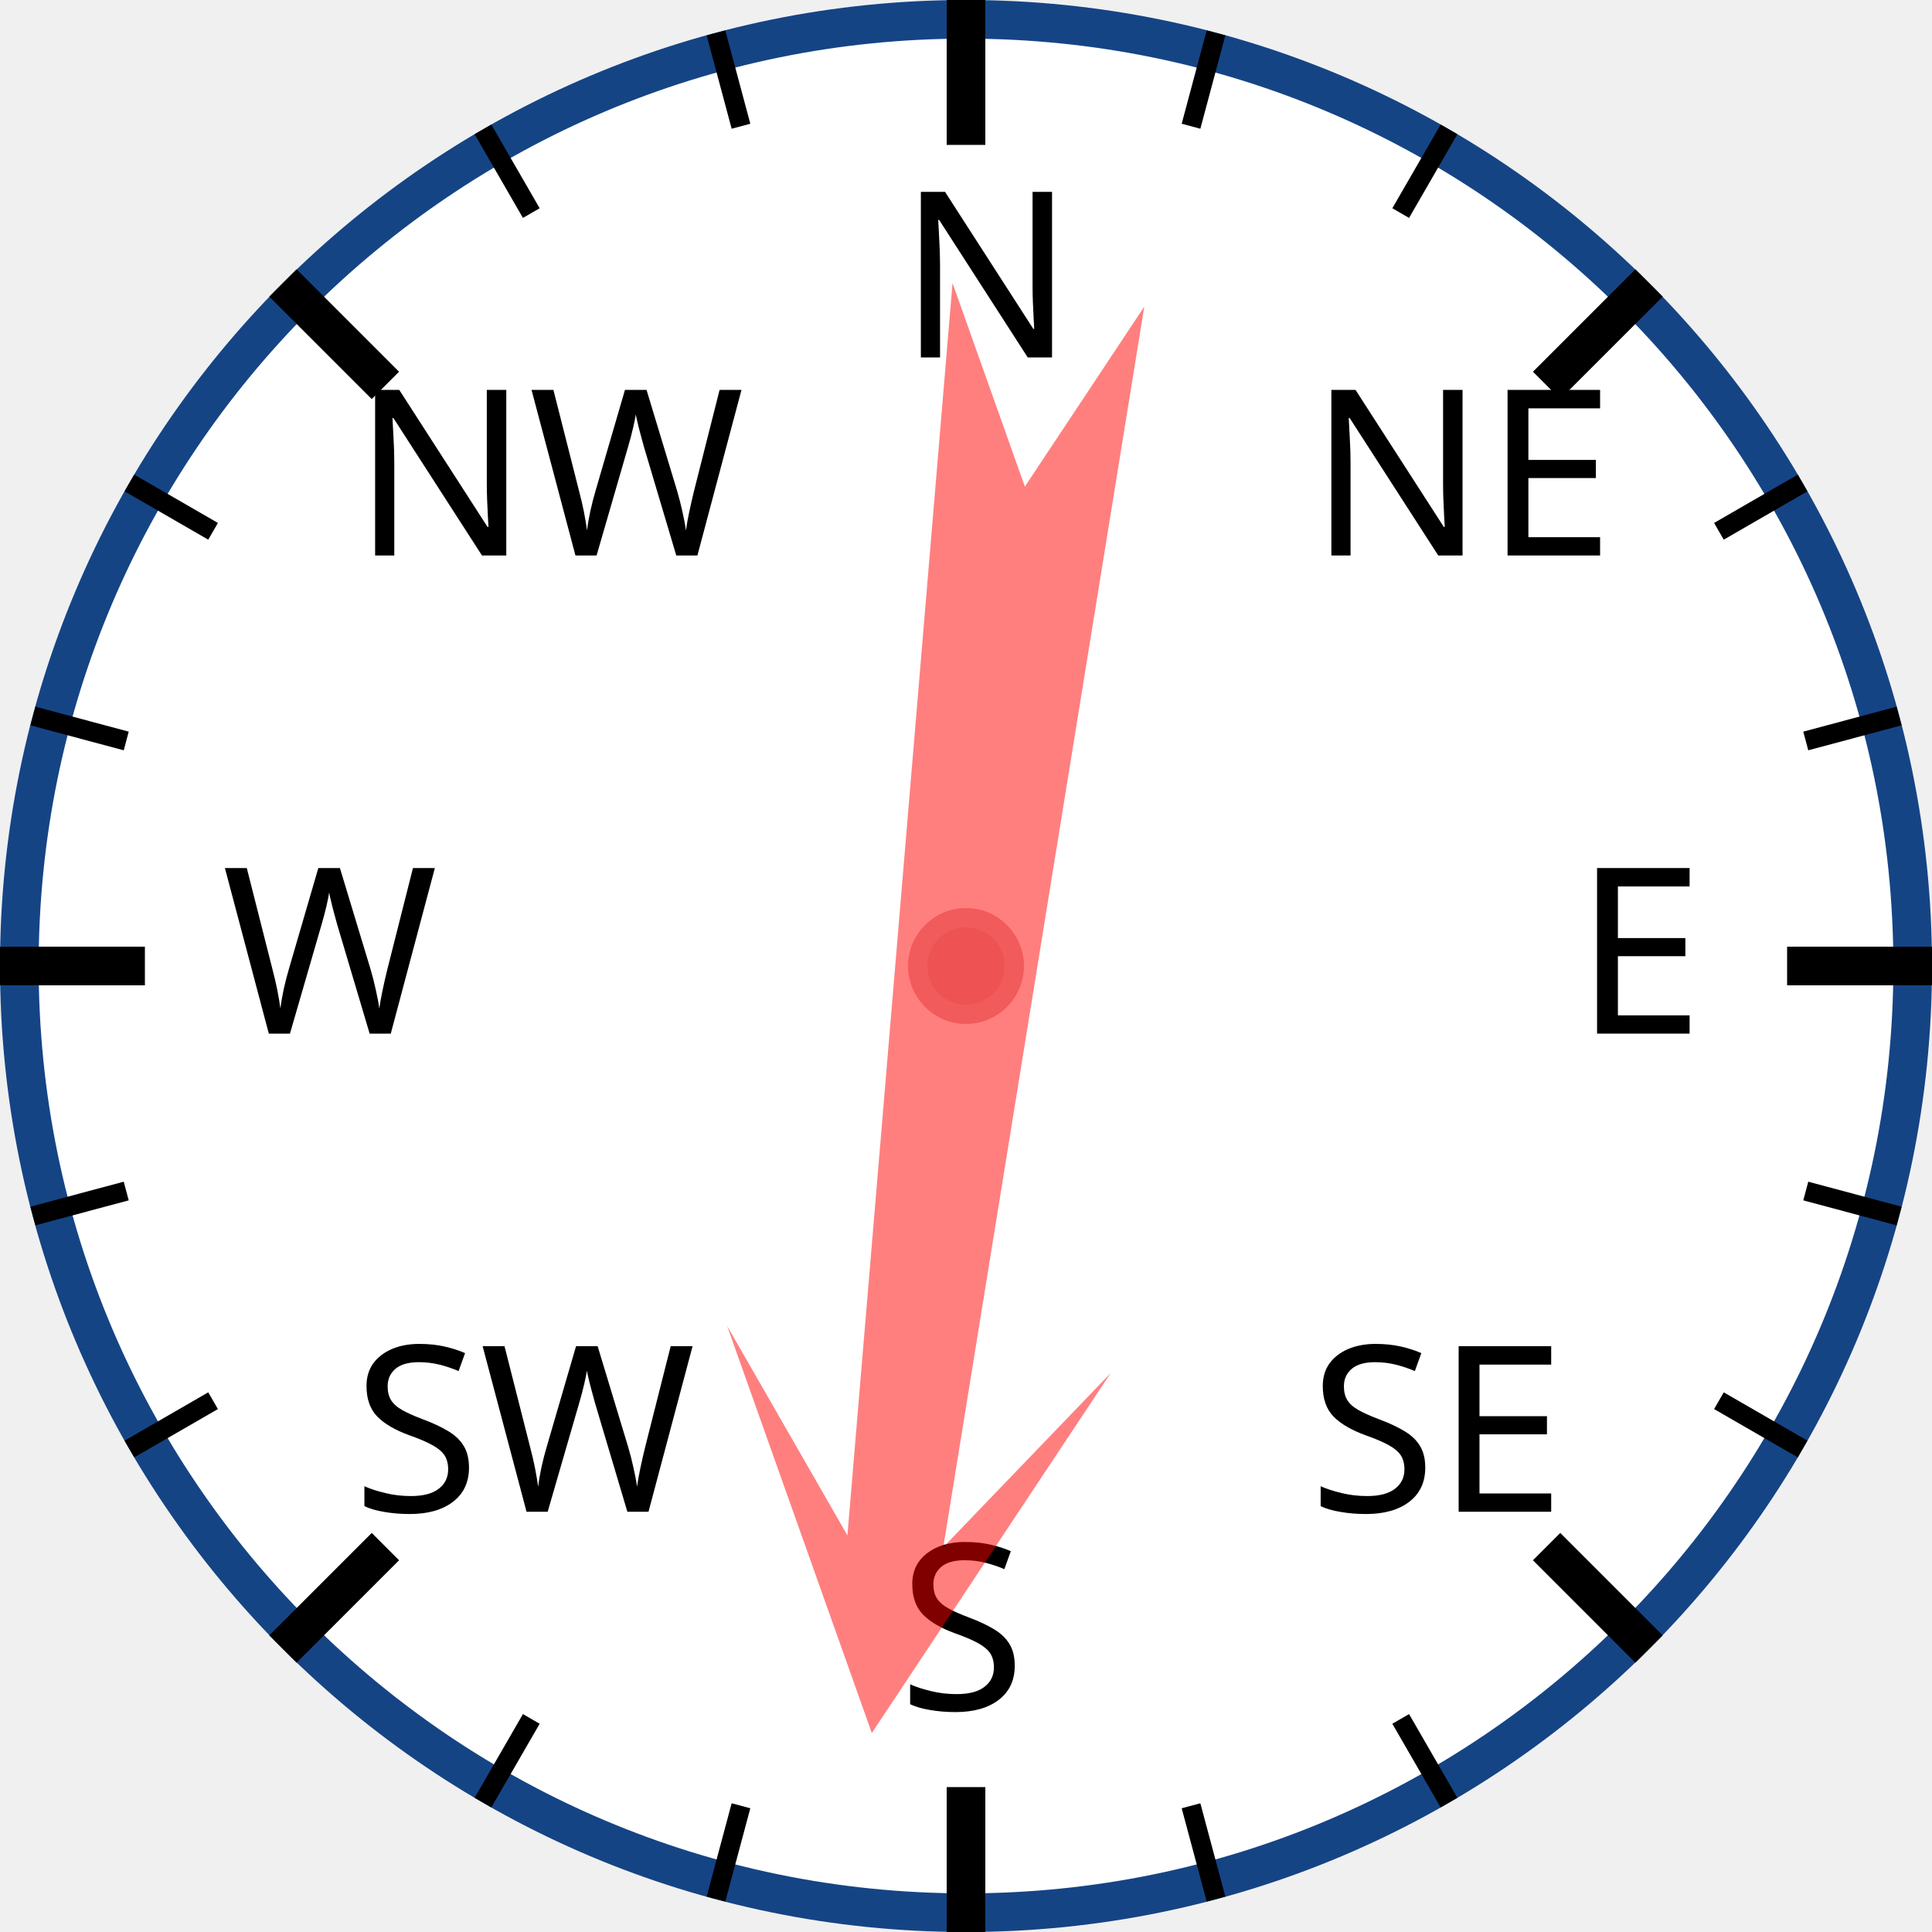
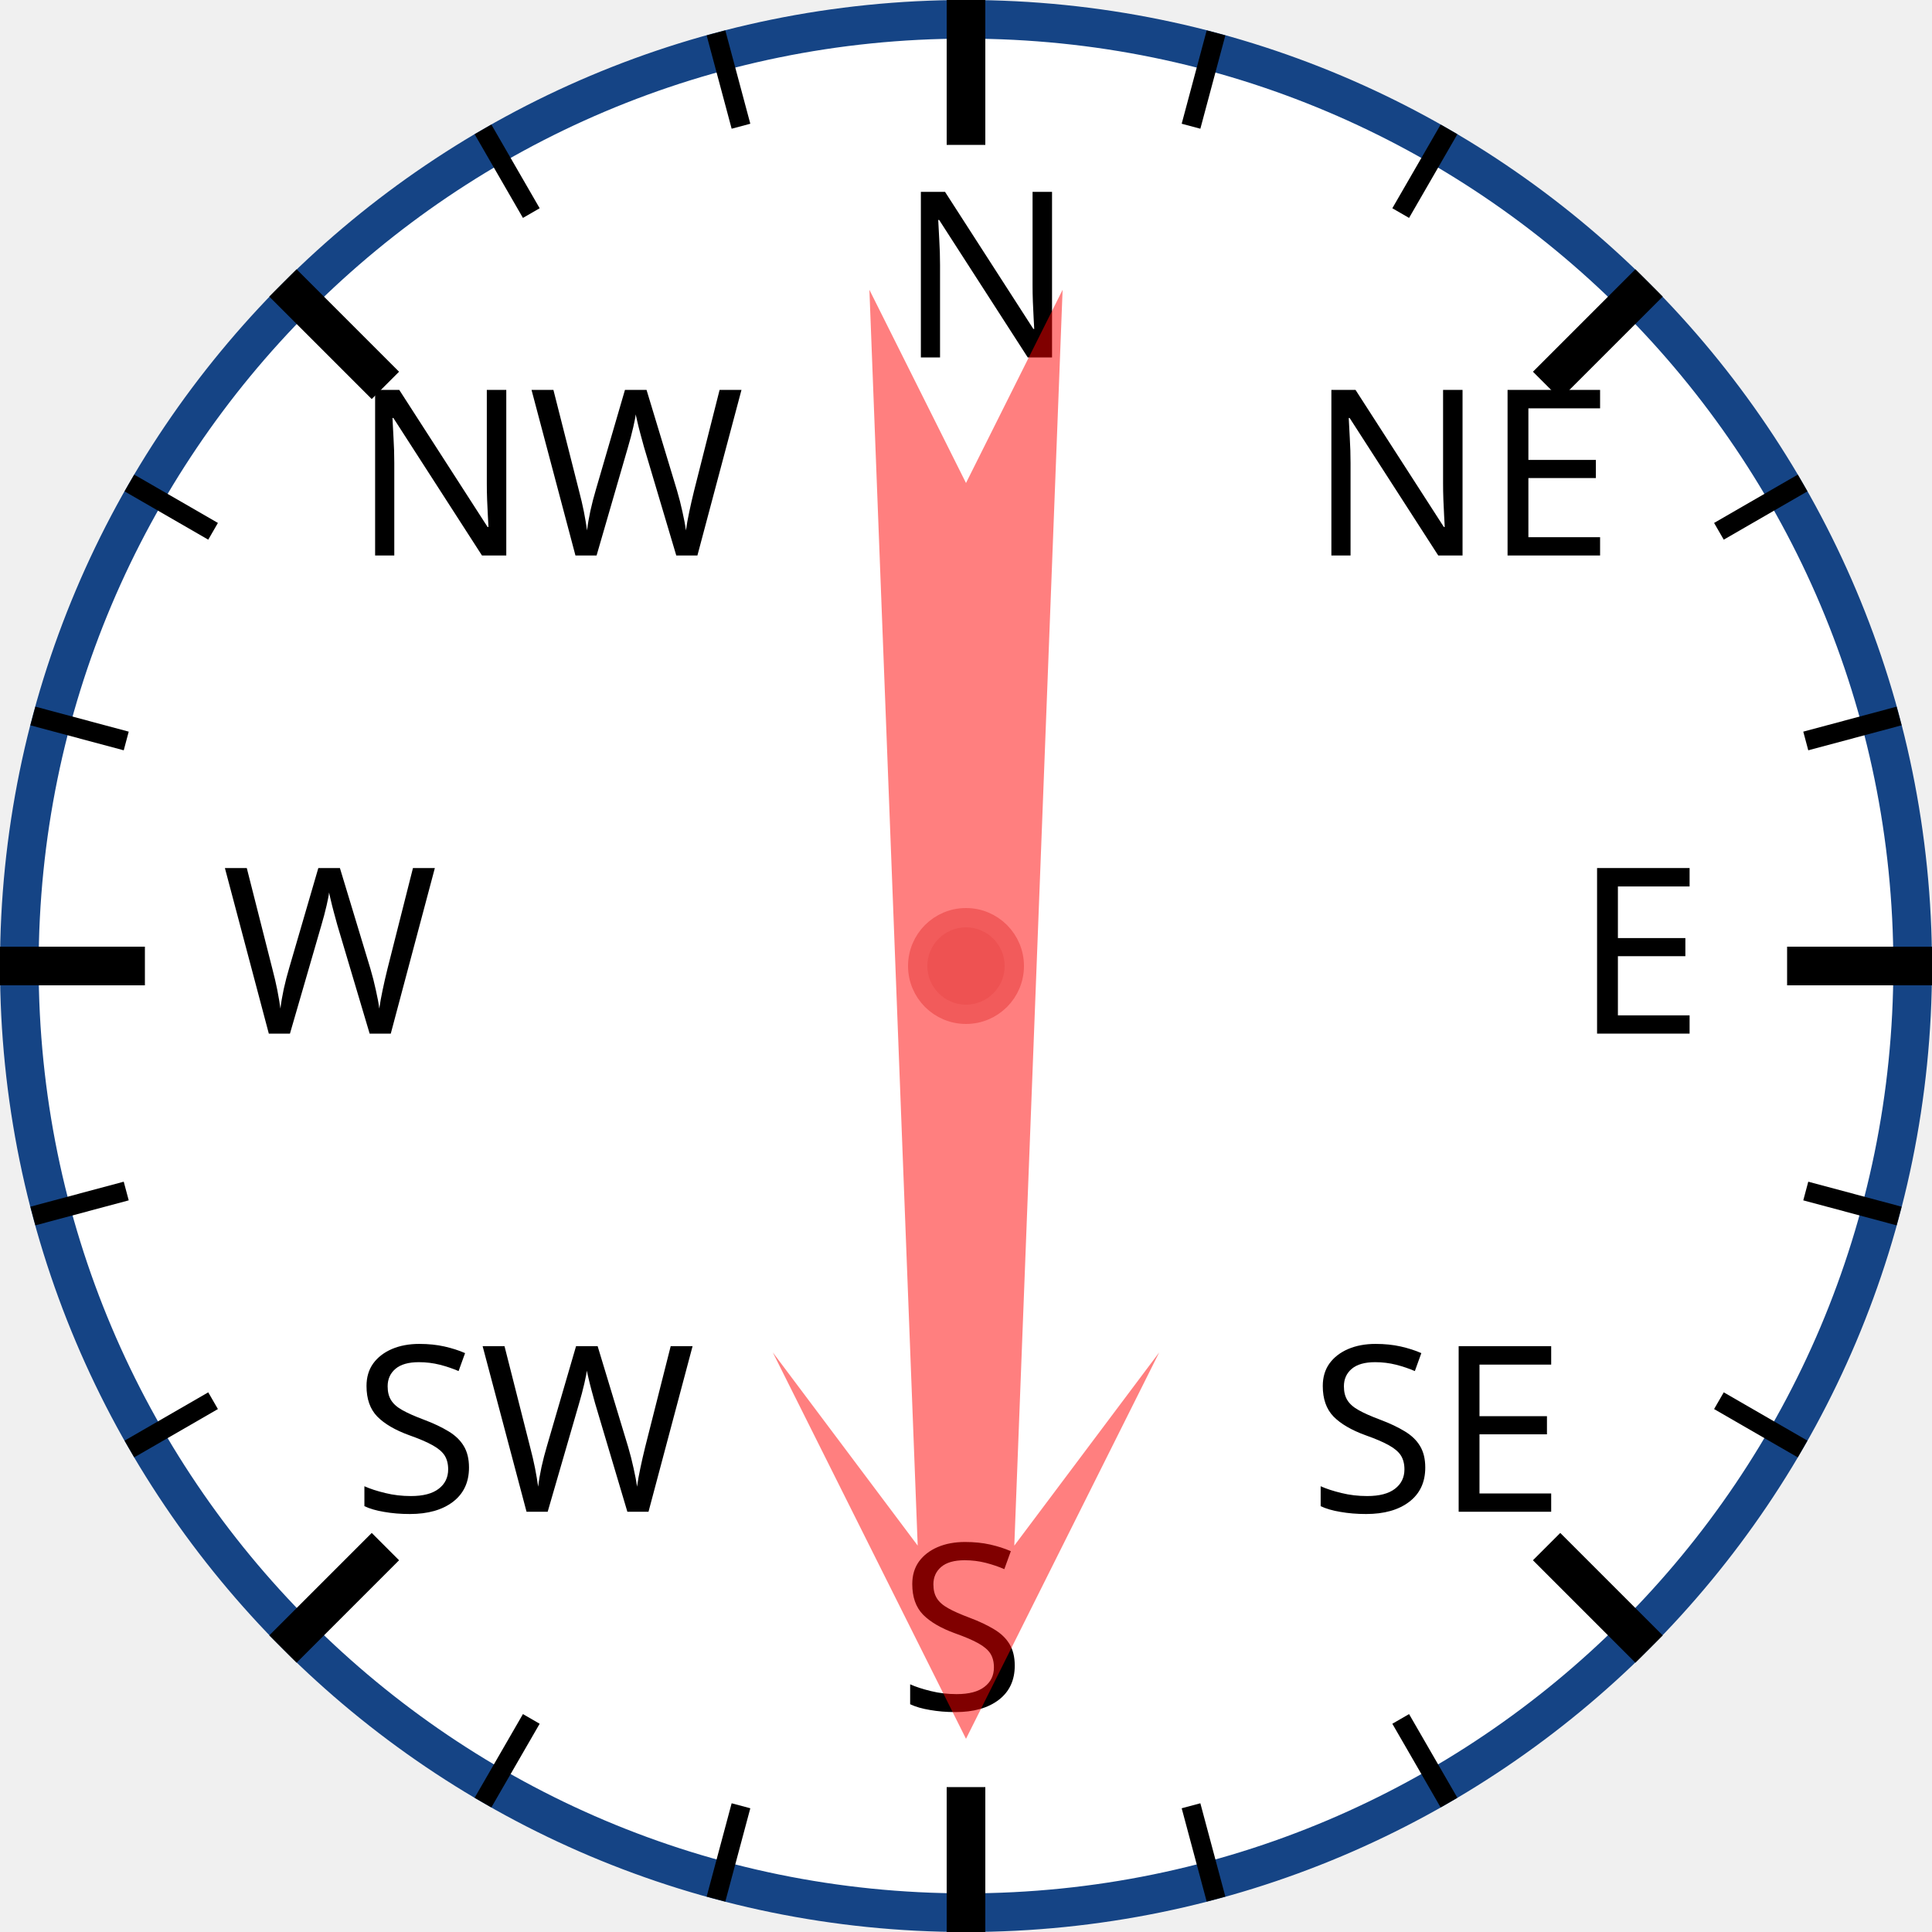
<svg xmlns="http://www.w3.org/2000/svg" width="120px" height="120px" viewBox="0 0 200 200">
  <circle cx="100" cy="100" r="98" style="fill: white; stroke: #154485; stroke-width: 4;" />
  <text x="93.0" y="37.0" style="font-family: sans-serif; font-size: 18pt;">N</text>
  <line x1="100.0" y1="0.0" x2="100.0" y2="15.0" style="stroke: black; stroke-width: 4;" />
  <line x1="74.118" y1="3.407" x2="76.706" y2="13.067" style="stroke: black; stroke-width: 2;" />
  <line x1="50" y1="13.397" x2="55" y2="22.058" style="stroke: black; stroke-width: 2;" />
  <text x="36.503" y="57.503" style="font-family: sans-serif; font-size: 18pt;">NW</text>
  <line x1="29.289" y1="29.289" x2="39.896" y2="39.896" style="stroke: black; stroke-width: 4;" />
  <line x1="13.397" y1="50" x2="22.058" y2="55" style="stroke: black; stroke-width: 2;" />
  <line x1="3.407" y1="74.118" x2="13.067" y2="76.706" style="stroke: black; stroke-width: 2;" />
  <text x="23.0" y="107.0" style="font-family: sans-serif; font-size: 18pt;">W</text>
  <line x1="0.0" y1="100.0" x2="15.0" y2="100.0" style="stroke: black; stroke-width: 4;" />
  <line x1="3.407" y1="125.882" x2="13.067" y2="123.294" style="stroke: black; stroke-width: 2;" />
  <line x1="13.397" y1="150" x2="22.058" y2="145" style="stroke: black; stroke-width: 2;" />
  <text x="36.503" y="156.497" style="font-family: sans-serif; font-size: 18pt;">SW</text>
  <line x1="29.289" y1="170.711" x2="39.896" y2="160.104" style="stroke: black; stroke-width: 4;" />
  <line x1="50" y1="186.603" x2="55" y2="177.942" style="stroke: black; stroke-width: 2;" />
  <line x1="74.118" y1="196.593" x2="76.706" y2="186.933" style="stroke: black; stroke-width: 2;" />
  <text x="93" y="177.0" style="font-family: sans-serif; font-size: 18pt;">S</text>
  <line x1="100" y1="200.0" x2="100" y2="185.0" style="stroke: black; stroke-width: 4;" />
  <line x1="125.882" y1="196.593" x2="123.294" y2="186.933" style="stroke: black; stroke-width: 2;" />
  <line x1="150.0" y1="186.603" x2="145.0" y2="177.942" style="stroke: black; stroke-width: 2;" />
  <text x="135.497" y="156.497" style="font-family: sans-serif; font-size: 18pt;">SE</text>
  <line x1="170.711" y1="170.711" x2="160.104" y2="160.104" style="stroke: black; stroke-width: 4;" />
  <line x1="186.603" y1="150" x2="177.942" y2="145" style="stroke: black; stroke-width: 2;" />
  <line x1="196.593" y1="125.882" x2="186.933" y2="123.294" style="stroke: black; stroke-width: 2;" />
  <text x="163.0" y="107" style="font-family: sans-serif; font-size: 18pt;">E</text>
  <line x1="200.0" y1="100" x2="185.0" y2="100" style="stroke: black; stroke-width: 4;" />
  <line x1="196.593" y1="74.118" x2="186.933" y2="76.706" style="stroke: black; stroke-width: 2;" />
  <line x1="186.603" y1="50" x2="177.942" y2="55" style="stroke: black; stroke-width: 2;" />
  <text x="135.497" y="57.503" style="font-family: sans-serif; font-size: 18pt;">NE</text>
  <line x1="170.711" y1="29.289" x2="160.104" y2="39.896" style="stroke: black; stroke-width: 4;" />
  <line x1="150" y1="13.397" x2="145" y2="22.058" style="stroke: black; stroke-width: 2;" />
  <line x1="125.882" y1="3.407" x2="123.294" y2="13.067" style="stroke: black; stroke-width: 2;" />
-   <polygon points="100 20 120 60 105 40 110 170 100 150 90 170 95 40 80 60" style="fill: red; fill-opacity: 0.5;" transform="rotate(187,100,100)" />
+   <polygon points="100 20 120 60 105 40 110 170 100 150 90 170 95 40 80 60" style="fill: red; fill-opacity: 0.5;" transform="rotate(180,100,100)" />
  <circle cx="100" cy="100" r="5" style="fill: #EE5252; stroke: #F25B5B; stroke-width: 2;" />
</svg>
